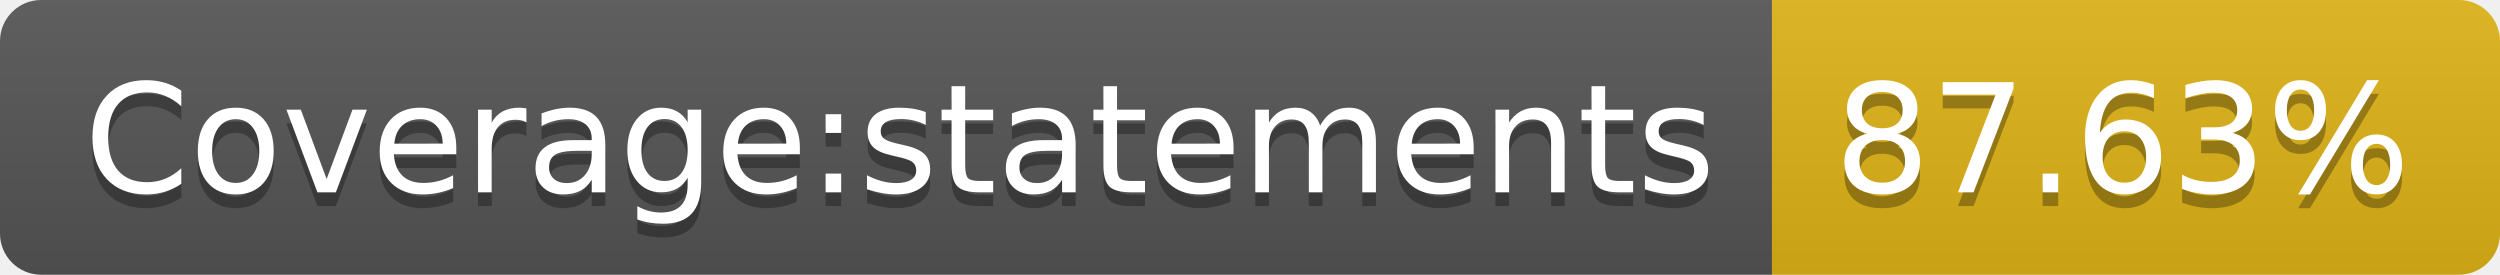
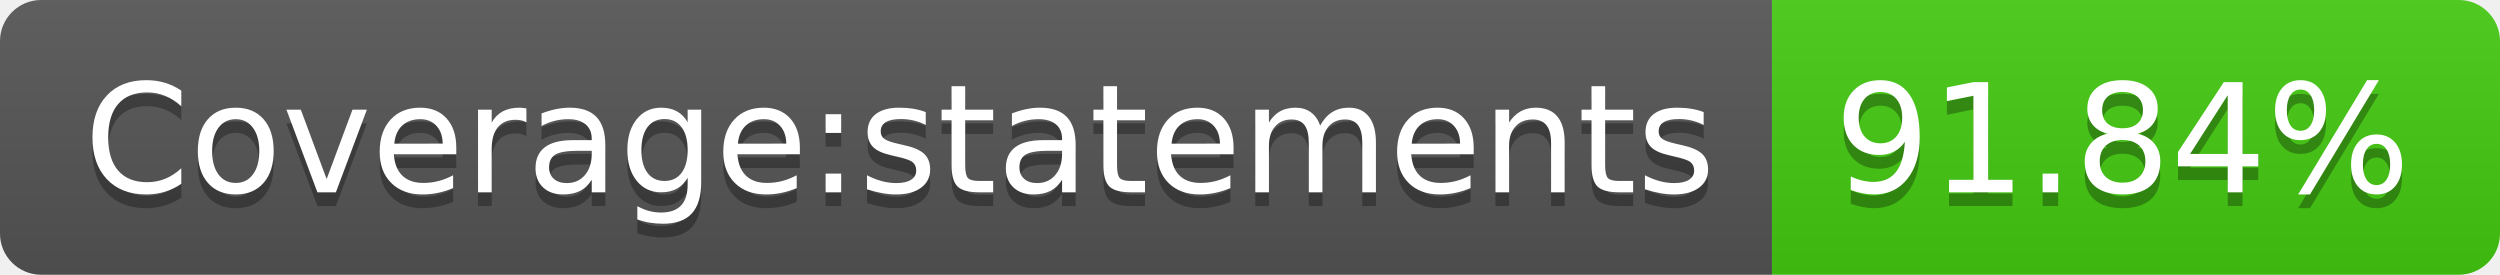
- <svg xmlns="http://www.w3.org/2000/svg" width="182" height="20" role="img" aria-label="Coverage:statements: 87.63%">
+ <svg xmlns="http://www.w3.org/2000/svg" width="182" height="20" role="img" aria-label="Coverage:statements: 91.84%">
  <linearGradient id="s" x2="0" y2="100%">
    <stop offset="0" stop-color="#bbb" stop-opacity=".1" />
    <stop offset="1" stop-opacity=".1" />
  </linearGradient>
  <clipPath id="r">
    <rect width="182" height="20" rx="3" fill="#fff" />
  </clipPath>
  <g clip-path="url(#r)">
    <rect width="129" height="20" fill="#555" />
-     <rect x="129" width="53" height="20" fill="#dfb317" />
+     <rect x="129" width="53" height="20" fill="#4c1" />
    <rect width="182" height="20" fill="url(#s)" />
  </g>
  <g fill="#fff" text-anchor="middle" font-family="Verdana,Geneva,DejaVu Sans,sans-serif" text-rendering="geometricPrecision" font-size="110">
    <text aria-hidden="true" x="655" y="150" fill="#010101" fill-opacity=".3" transform="scale(.1)" textLength="1190">Coverage:statements</text>
    <text x="655" y="140" transform="scale(.1)" fill="#fff" textLength="1190">Coverage:statements</text>
-     <text aria-hidden="true" x="1545" y="150" fill="#010101" fill-opacity=".3" transform="scale(.1)" textLength="430">87.63%</text>
-     <text x="1545" y="140" transform="scale(.1)" fill="#fff" textLength="430">87.63%</text>
+     <text aria-hidden="true" x="1545" y="150" fill="#010101" fill-opacity=".3" transform="scale(.1)" textLength="430">91.84%</text>
+     <text x="1545" y="140" transform="scale(.1)" fill="#fff" textLength="430">91.84%</text>
  </g>
</svg>
